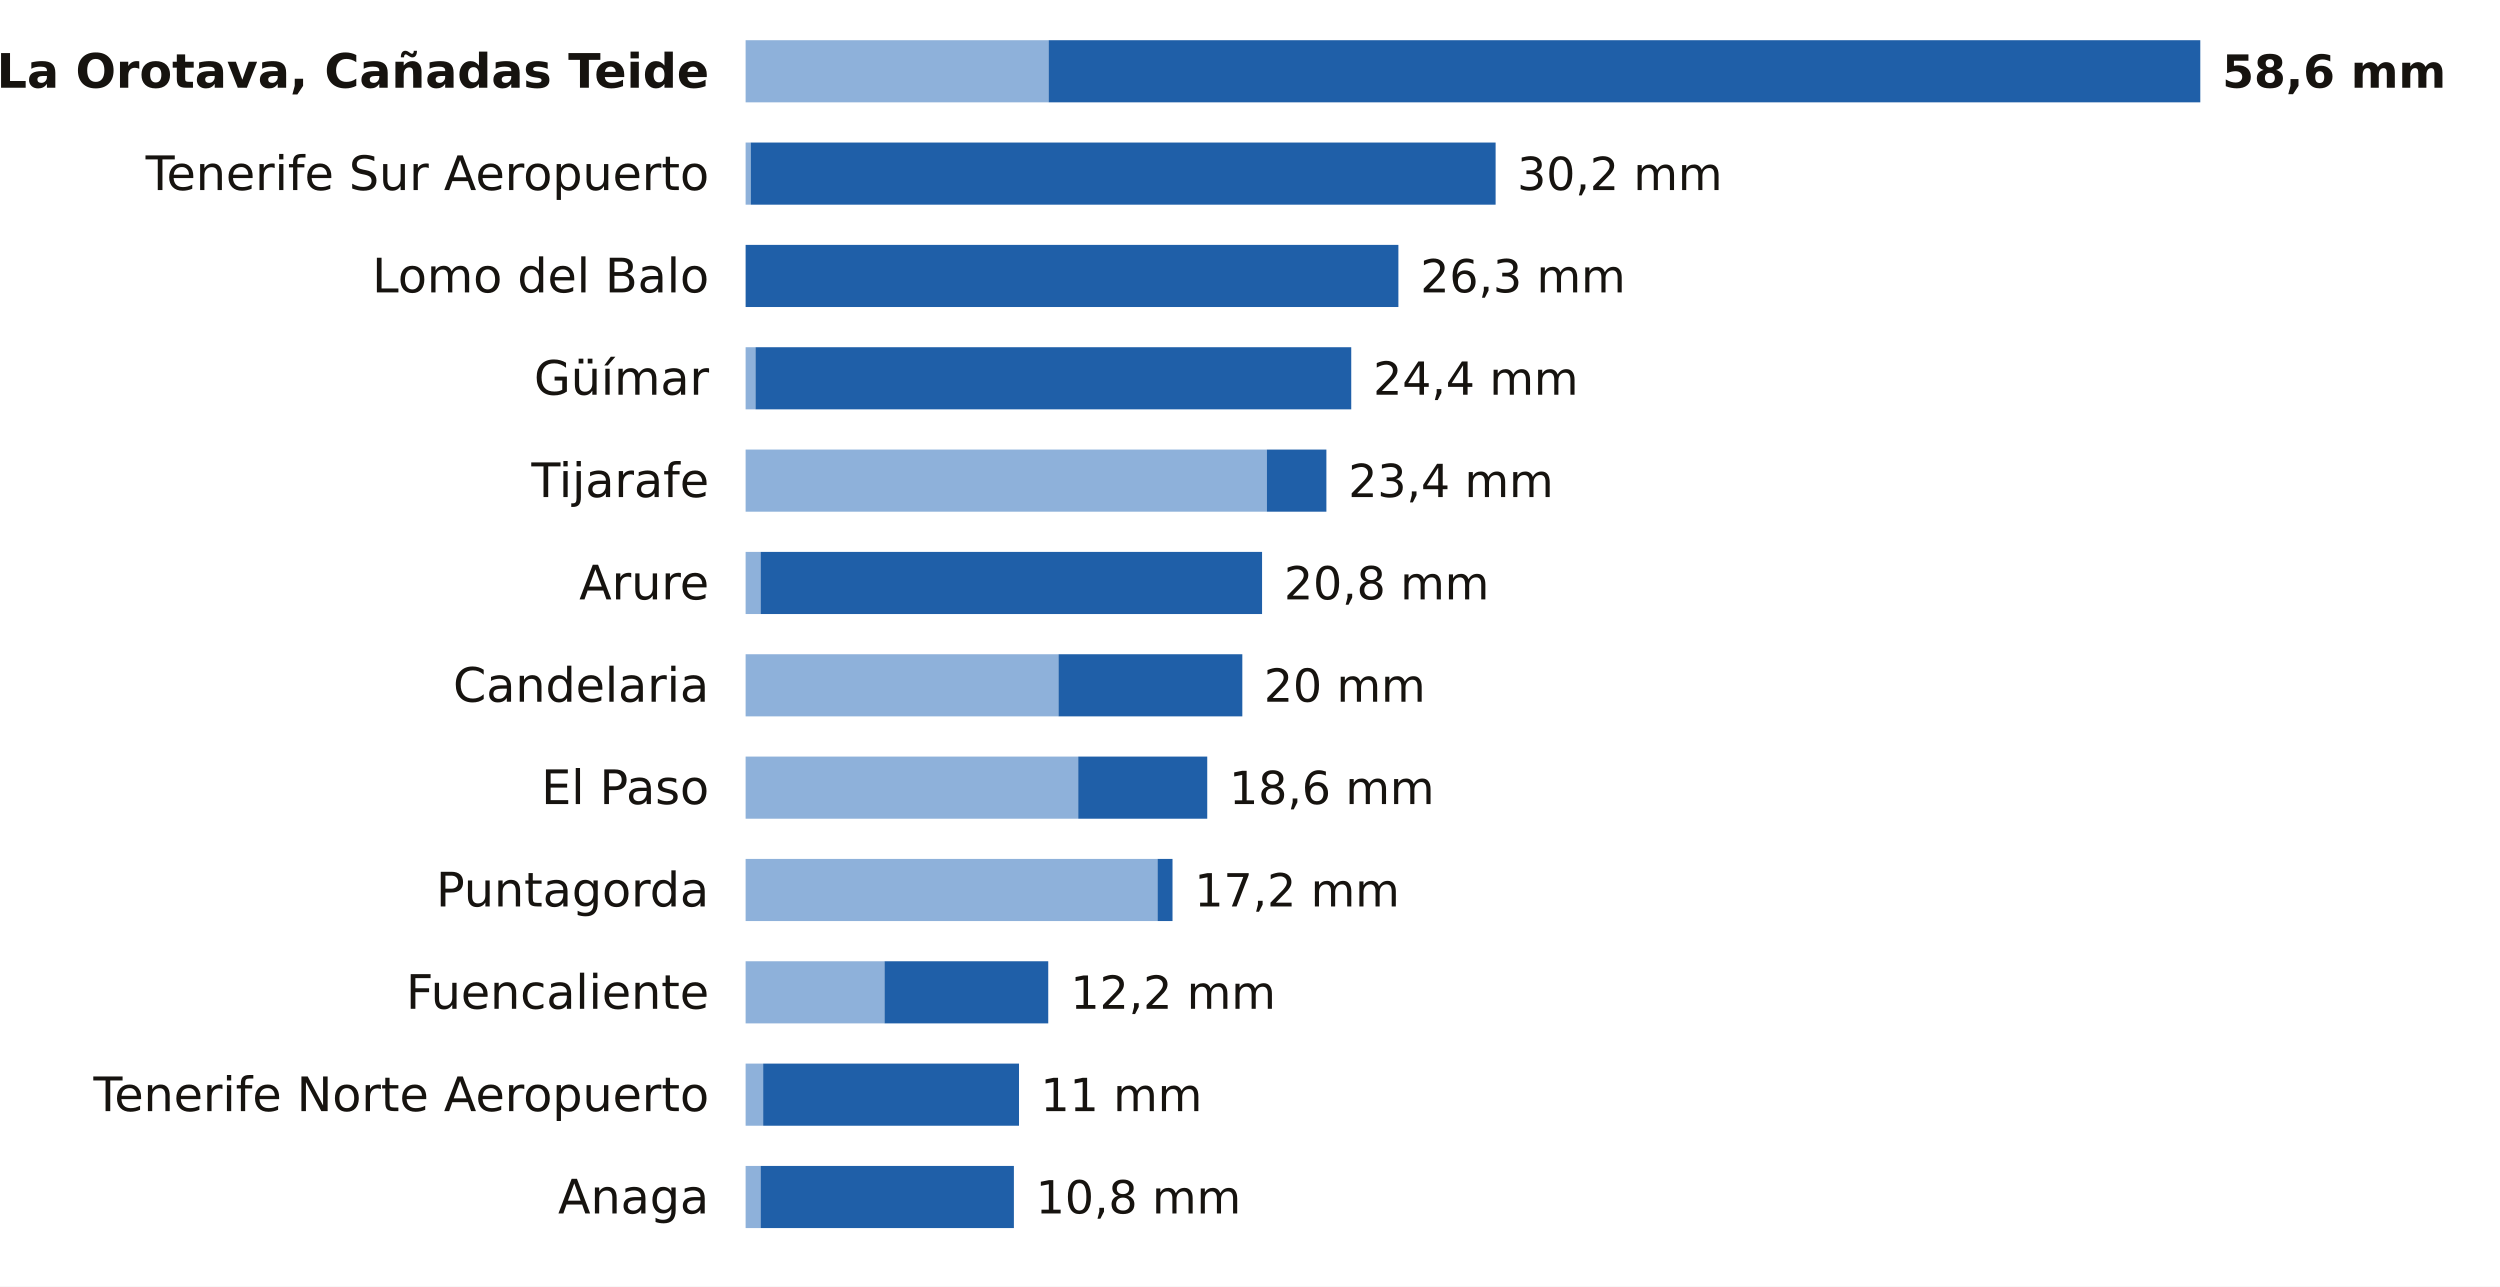
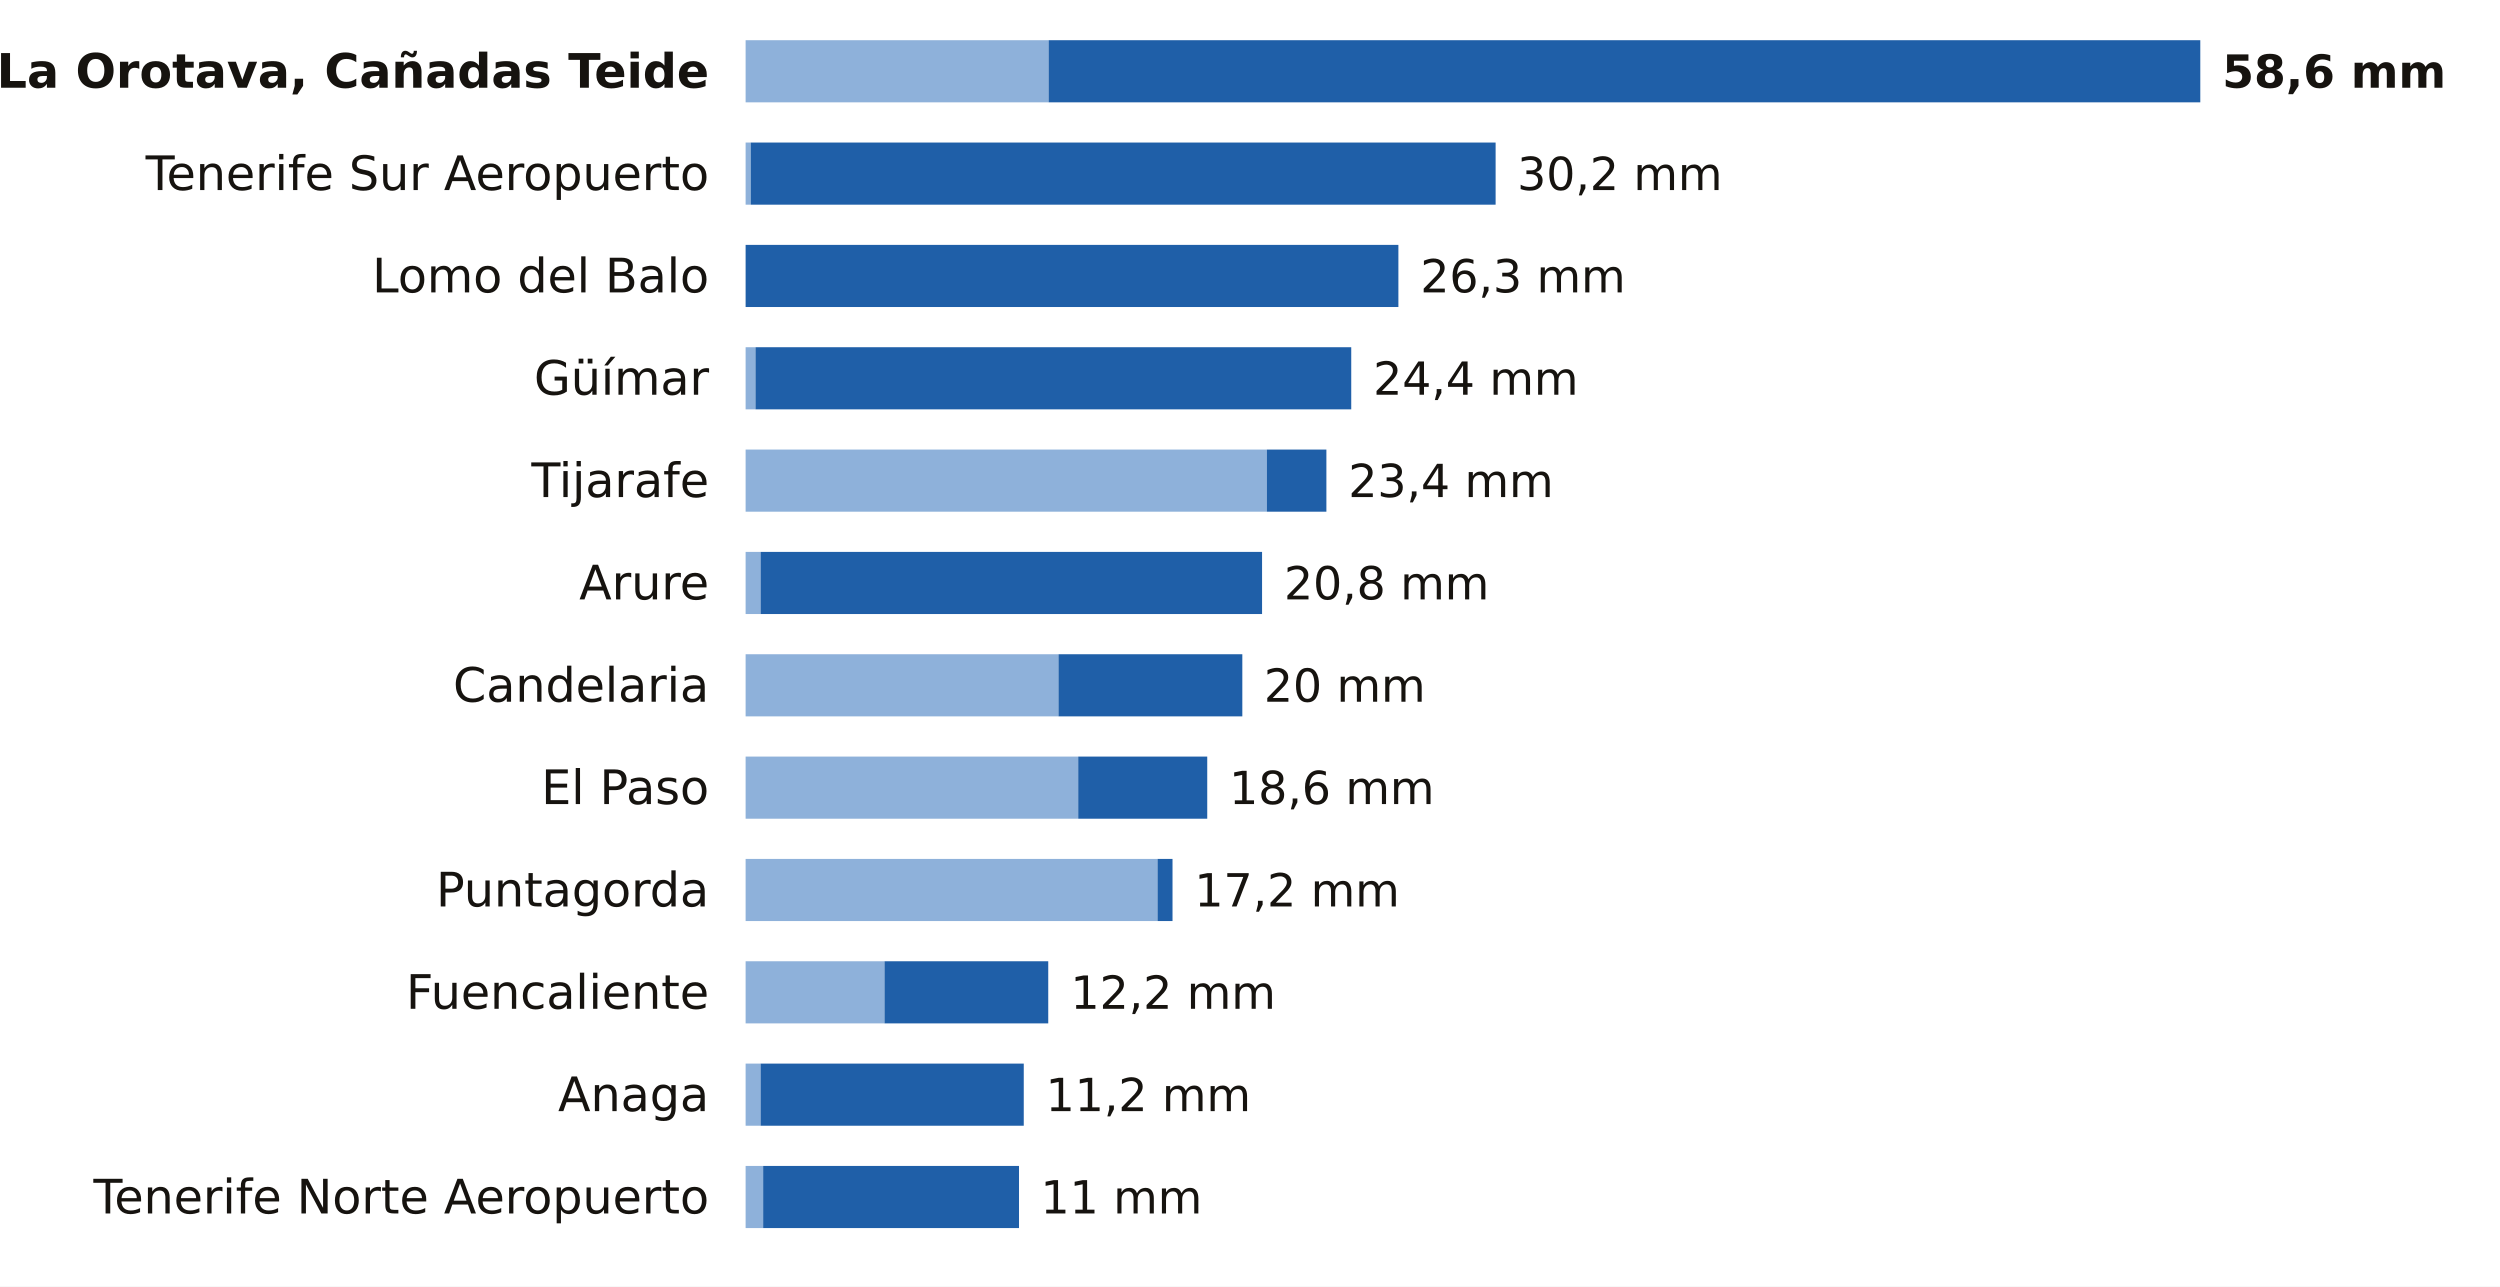
<svg xmlns="http://www.w3.org/2000/svg" viewBox="0 0 684 352" width="684" height="352" role="img" aria-label="La lluvia de los últimos 7 días en las estaciones de AEMET de Santa Cruz de Tenerife">
  <rect width="684" height="352" fill="#FFFFFF" />
  <text x="194.0" y="24.0" font-size="13" fill="#16130F" text-anchor="end" font-weight="600" font-family="Public Sans, DejaVu Sans, Arial, sans-serif">La Orotava, Cañadas Teide</text>
  <rect x="204" y="11" width="82.9" height="17" fill="#8EB1DA" />
  <rect x="286.9" y="11" width="315.1" height="17" fill="#1F5FA8" />
  <text x="608.0" y="24.0" font-size="12.5" fill="#16130F" text-anchor="start" font-weight="700" font-family="Public Sans, DejaVu Sans, Arial, sans-serif">58,6 mm</text>
  <text x="194.0" y="52.0" font-size="13" fill="#16130F" text-anchor="end" font-weight="400" font-family="Public Sans, DejaVu Sans, Arial, sans-serif">Tenerife Sur Aeropuerto</text>
  <rect x="204" y="39" width="1.4" height="17" fill="#8EB1DA" />
  <rect x="205.4" y="39" width="203.8" height="17" fill="#1F5FA8" />
  <text x="415.1" y="52.0" font-size="12.5" fill="#16130F" text-anchor="start" font-weight="500" font-family="Public Sans, DejaVu Sans, Arial, sans-serif">30,2 mm</text>
  <text x="194.0" y="80.0" font-size="13" fill="#16130F" text-anchor="end" font-weight="400" font-family="Public Sans, DejaVu Sans, Arial, sans-serif">Lomo del Balo</text>
  <rect x="204.0" y="67" width="178.6" height="17" fill="#1F5FA8" />
  <text x="388.6" y="80.0" font-size="12.5" fill="#16130F" text-anchor="start" font-weight="500" font-family="Public Sans, DejaVu Sans, Arial, sans-serif">26,3 mm</text>
  <text x="194.0" y="108.0" font-size="13" fill="#16130F" text-anchor="end" font-weight="400" font-family="Public Sans, DejaVu Sans, Arial, sans-serif">Güímar</text>
  <rect x="204" y="95" width="2.7" height="17" fill="#8EB1DA" />
  <rect x="206.7" y="95" width="163.0" height="17" fill="#1F5FA8" />
  <text x="375.7" y="108.0" font-size="12.5" fill="#16130F" text-anchor="start" font-weight="500" font-family="Public Sans, DejaVu Sans, Arial, sans-serif">24,4 mm</text>
  <text x="194.0" y="136.0" font-size="13" fill="#16130F" text-anchor="end" font-weight="400" font-family="Public Sans, DejaVu Sans, Arial, sans-serif">Tijarafe</text>
  <rect x="204" y="123" width="142.6" height="17" fill="#8EB1DA" />
  <rect x="346.6" y="123" width="16.3" height="17" fill="#1F5FA8" />
  <text x="368.9" y="136.0" font-size="12.5" fill="#16130F" text-anchor="start" font-weight="500" font-family="Public Sans, DejaVu Sans, Arial, sans-serif">23,4 mm</text>
  <text x="194.0" y="164.0" font-size="13" fill="#16130F" text-anchor="end" font-weight="400" font-family="Public Sans, DejaVu Sans, Arial, sans-serif">Arure</text>
  <rect x="204" y="151" width="4.1" height="17" fill="#8EB1DA" />
  <rect x="208.1" y="151" width="137.2" height="17" fill="#1F5FA8" />
  <text x="351.3" y="164.0" font-size="12.5" fill="#16130F" text-anchor="start" font-weight="500" font-family="Public Sans, DejaVu Sans, Arial, sans-serif">20,8 mm</text>
  <text x="194.0" y="192.0" font-size="13" fill="#16130F" text-anchor="end" font-weight="400" font-family="Public Sans, DejaVu Sans, Arial, sans-serif">Candelaria</text>
  <rect x="204" y="179" width="85.6" height="17" fill="#8EB1DA" />
  <rect x="289.6" y="179" width="50.3" height="17" fill="#1F5FA8" />
  <text x="345.8" y="192.0" font-size="12.5" fill="#16130F" text-anchor="start" font-weight="500" font-family="Public Sans, DejaVu Sans, Arial, sans-serif">20 mm</text>
  <text x="194.0" y="220.0" font-size="13" fill="#16130F" text-anchor="end" font-weight="400" font-family="Public Sans, DejaVu Sans, Arial, sans-serif">El Paso</text>
  <rect x="204" y="207" width="91.0" height="17" fill="#8EB1DA" />
  <rect x="295.0" y="207" width="35.3" height="17" fill="#1F5FA8" />
  <text x="336.3" y="220.0" font-size="12.5" fill="#16130F" text-anchor="start" font-weight="500" font-family="Public Sans, DejaVu Sans, Arial, sans-serif">18,6 mm</text>
  <text x="194.0" y="248.0" font-size="13" fill="#16130F" text-anchor="end" font-weight="400" font-family="Public Sans, DejaVu Sans, Arial, sans-serif">Puntagorda</text>
  <rect x="204" y="235" width="112.7" height="17" fill="#8EB1DA" />
  <rect x="316.7" y="235" width="4.1" height="17" fill="#1F5FA8" />
  <text x="326.8" y="248.0" font-size="12.5" fill="#16130F" text-anchor="start" font-weight="500" font-family="Public Sans, DejaVu Sans, Arial, sans-serif">17,2 mm</text>
  <text x="194.0" y="276.0" font-size="13" fill="#16130F" text-anchor="end" font-weight="400" font-family="Public Sans, DejaVu Sans, Arial, sans-serif">Fuencaliente</text>
  <rect x="204" y="263" width="38.0" height="17" fill="#8EB1DA" />
  <rect x="242.0" y="263" width="44.8" height="17" fill="#1F5FA8" />
  <text x="292.9" y="276.0" font-size="12.5" fill="#16130F" text-anchor="start" font-weight="500" font-family="Public Sans, DejaVu Sans, Arial, sans-serif">12,2 mm</text>
-   <text x="194.0" y="304.0" font-size="13" fill="#16130F" text-anchor="end" font-weight="400" font-family="Public Sans, DejaVu Sans, Arial, sans-serif">Tenerife Norte Aeropuerto</text>
-   <rect x="204" y="291" width="4.8" height="17" fill="#8EB1DA" />
-   <rect x="208.8" y="291" width="70.0" height="17" fill="#1F5FA8" />
-   <text x="284.7" y="304.0" font-size="12.5" fill="#16130F" text-anchor="start" font-weight="500" font-family="Public Sans, DejaVu Sans, Arial, sans-serif">11 mm</text>
-   <text x="194.0" y="332.0" font-size="13" fill="#16130F" text-anchor="end" font-weight="400" font-family="Public Sans, DejaVu Sans, Arial, sans-serif">Anaga</text>
-   <rect x="204" y="319" width="4.1" height="17" fill="#8EB1DA" />
-   <rect x="208.1" y="319" width="69.3" height="17" fill="#1F5FA8" />
-   <text x="283.4" y="332.0" font-size="12.5" fill="#16130F" text-anchor="start" font-weight="500" font-family="Public Sans, DejaVu Sans, Arial, sans-serif">10,8 mm</text>
+   <text x="194.0" y="304.0" font-size="13" fill="#16130F" text-anchor="end" font-weight="400" font-family="Public Sans, DejaVu Sans, Arial, sans-serif">Anaga</text>
+   <rect x="204" y="291" width="4.1" height="17" fill="#8EB1DA" />
+   <rect x="208.1" y="291" width="72.0" height="17" fill="#1F5FA8" />
+   <text x="286.1" y="304.0" font-size="12.5" fill="#16130F" text-anchor="start" font-weight="500" font-family="Public Sans, DejaVu Sans, Arial, sans-serif">11,2 mm</text>
+   <text x="194.0" y="332.0" font-size="13" fill="#16130F" text-anchor="end" font-weight="400" font-family="Public Sans, DejaVu Sans, Arial, sans-serif">Tenerife Norte Aeropuerto</text>
+   <rect x="204" y="319" width="4.8" height="17" fill="#8EB1DA" />
+   <rect x="208.8" y="319" width="70.0" height="17" fill="#1F5FA8" />
+   <text x="284.7" y="332.0" font-size="12.5" fill="#16130F" text-anchor="start" font-weight="500" font-family="Public Sans, DejaVu Sans, Arial, sans-serif">11 mm</text>
</svg>
